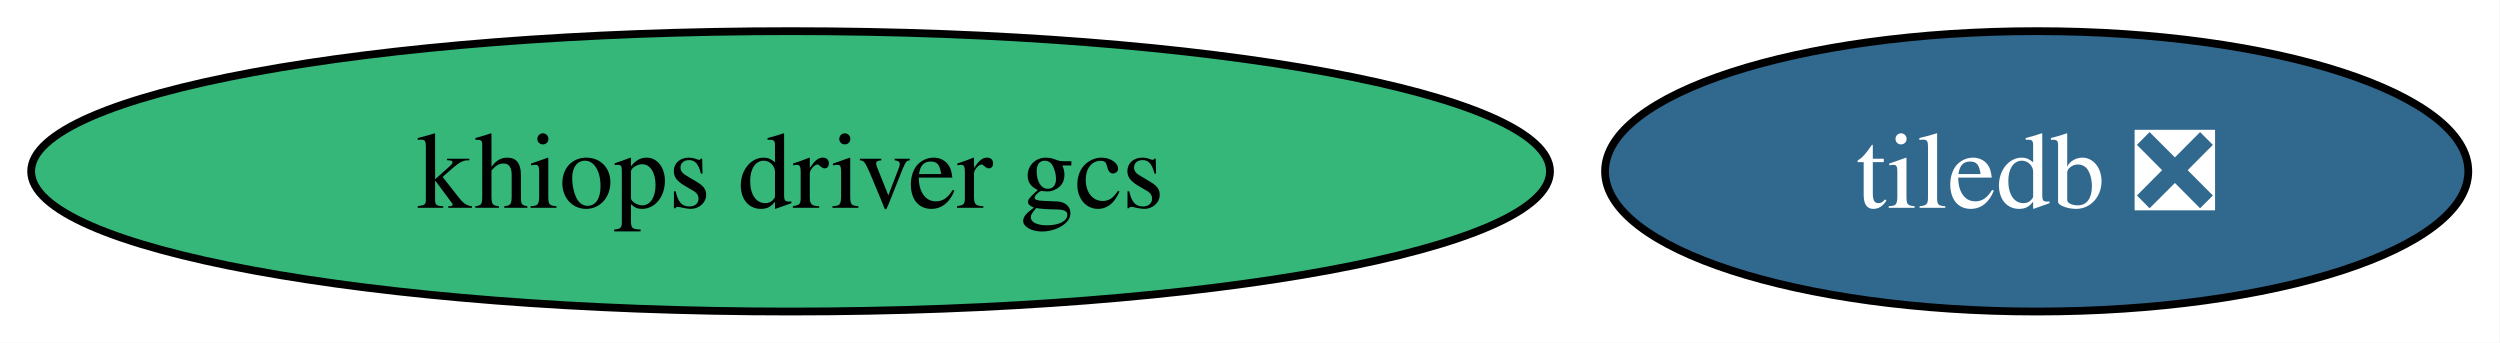
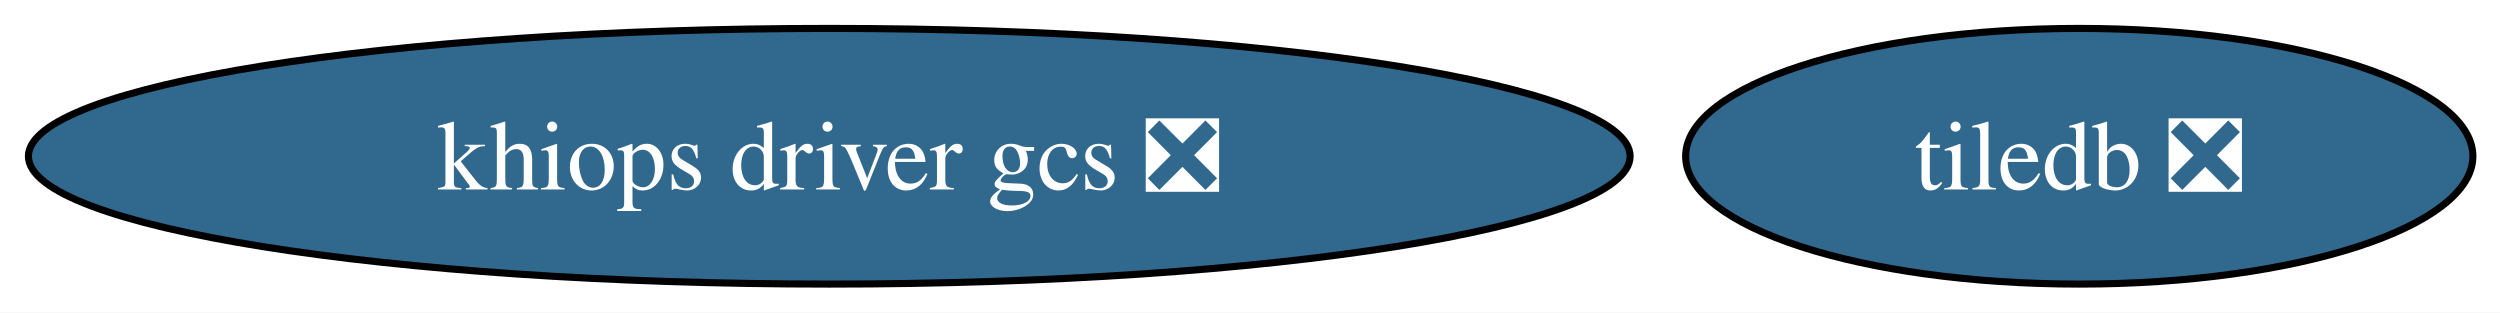
- <svg xmlns="http://www.w3.org/2000/svg" xmlns:xlink="http://www.w3.org/1999/xlink" width="321pt" height="44pt" viewBox="0.00 0.00 321.00 44.00">
+ <svg xmlns="http://www.w3.org/2000/svg" xmlns:xlink="http://www.w3.org/1999/xlink" width="352pt" height="44pt" viewBox="0.00 0.00 352.00 44.00">
  <g id="graph0" class="graph" transform="scale(1 1) rotate(0) translate(4 40)">
-     <polygon fill="white" stroke="none" points="-4,4 -4,-40 316.92,-40 316.92,4 -4,4" />
+     <polygon fill="white" stroke="none" points="-4,4 -4,-40 348.18,-40 348.18,4 -4,4" />
    <g id="node1" class="node">
      <g id="a_node1">
-         <a xlink:href="https://github.com/conda-forge/khiops-driver-gcs-feedstock" xlink:title="khiops driver gcs">
-           <ellipse fill="#35b779" stroke="black" cx="97.51" cy="-18" rx="97.51" ry="18" />
-           <text xml:space="preserve" text-anchor="middle" x="97.51" y="-13.32" font-family="Times,serif" font-size="14.00">khiops driver gcs</text>
+         <a xlink:href="https://github.com/conda-forge/khiops-driver-gcs-feedstock/pull/27" xlink:title="khiops driver gcs ❎">
+           <ellipse fill="#31688e" stroke="black" cx="112.76" cy="-18" rx="112.76" ry="18" />
+           <text xml:space="preserve" text-anchor="middle" x="112.76" y="-13.32" font-family="Times,serif" font-size="14.00" fill="white">khiops driver gcs ❎</text>
        </a>
      </g>
    </g>
    <g id="node2" class="node">
      <g id="a_node2">
        <a xlink:href="https://github.com/conda-forge/tiledb-feedstock/pull/519" xlink:title="tiledb ❎">
-           <ellipse fill="#31688e" stroke="black" cx="257.51" cy="-18" rx="55.42" ry="18" />
-           <text xml:space="preserve" text-anchor="middle" x="257.51" y="-13.32" font-family="Times,serif" font-size="14.00" fill="white">tiledb ❎</text>
+           <ellipse fill="#31688e" stroke="black" cx="288.76" cy="-18" rx="55.42" ry="18" />
+           <text xml:space="preserve" text-anchor="middle" x="288.76" y="-13.32" font-family="Times,serif" font-size="14.00" fill="white">tiledb ❎</text>
        </a>
      </g>
    </g>
  </g>
</svg>
